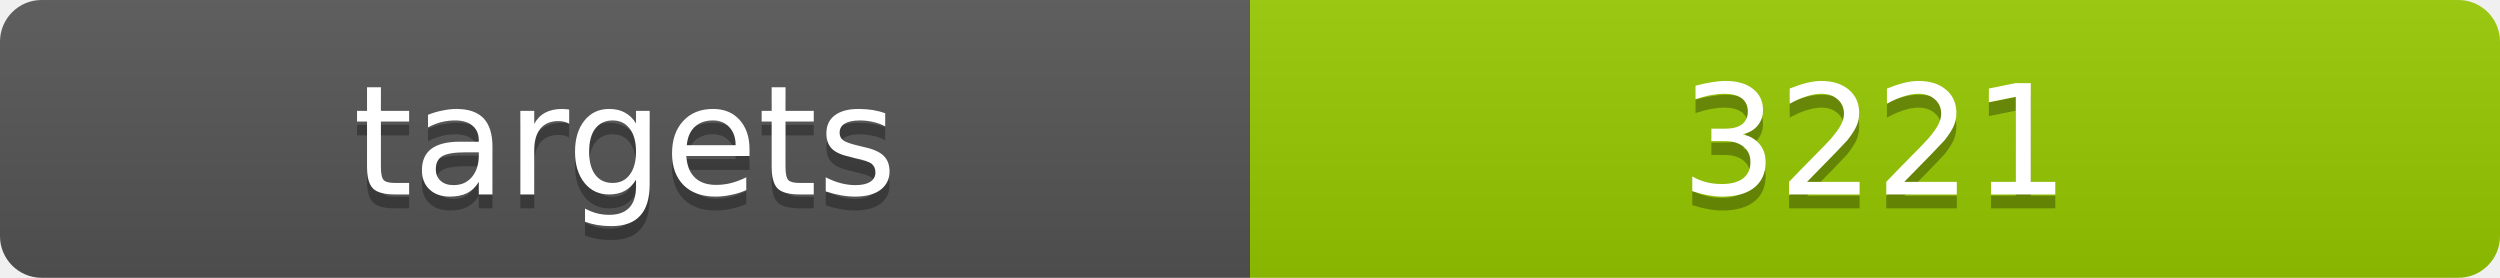
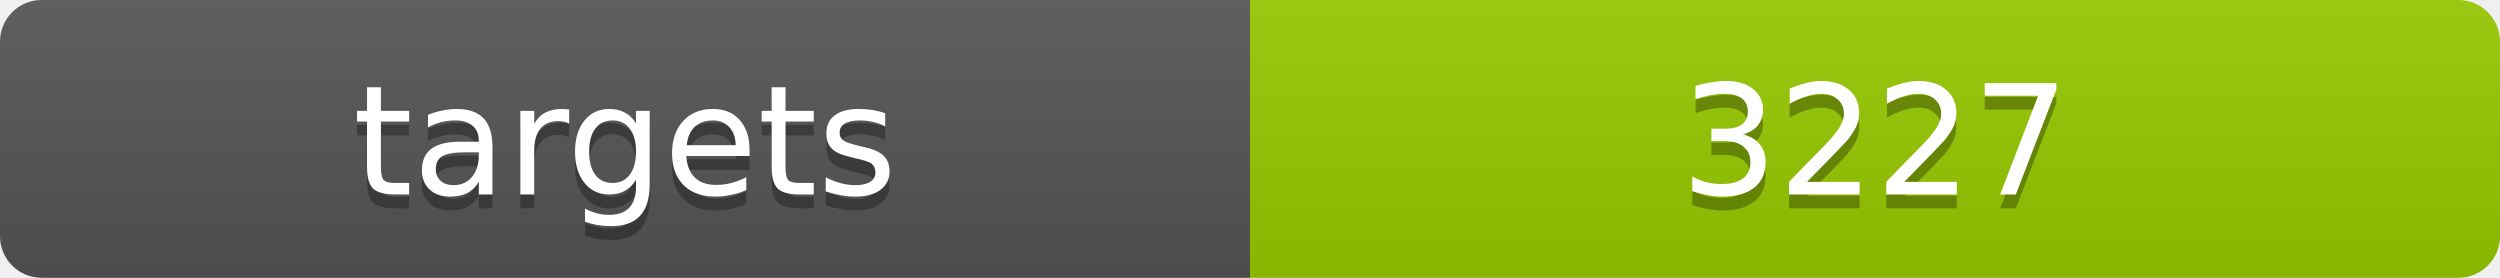
<svg xmlns="http://www.w3.org/2000/svg" width="180" height="20">
  <linearGradient id="b" x2="0" y2="100%">
    <stop offset="0" stop-color="#bbb" stop-opacity=".1" />
    <stop offset="1" stop-opacity=".1" />
  </linearGradient>
  <clipPath id="a">
    <rect width="180" height="20" rx="3" fill="#fff" />
  </clipPath>
  <g clip-path="url(#a)">
    <path fill="#555" d="M0 0h90v20H0z" />
    <path fill="#97ca00" d="M90 0h90v20H90z" />
    <path fill="url(#b)" d="M0 0h180v20H0z" />
  </g>
  <g fill="#fff" text-anchor="middle" font-family="DejaVu Sans,Verdana,Geneva,sans-serif" font-size="11">
    <text x="45" y="15" fill="#010101" fill-opacity=".3">targets</text>
    <text x="45" y="14">targets</text>
-     <text x="135" y="15" fill="#010101" fill-opacity=".3">3221</text>
-     <text x="135" y="14">3221</text>
+     <text x="135" y="15" fill="#010101" fill-opacity=".3">3227</text>
+     <text x="135" y="14">3227</text>
  </g>
</svg>
